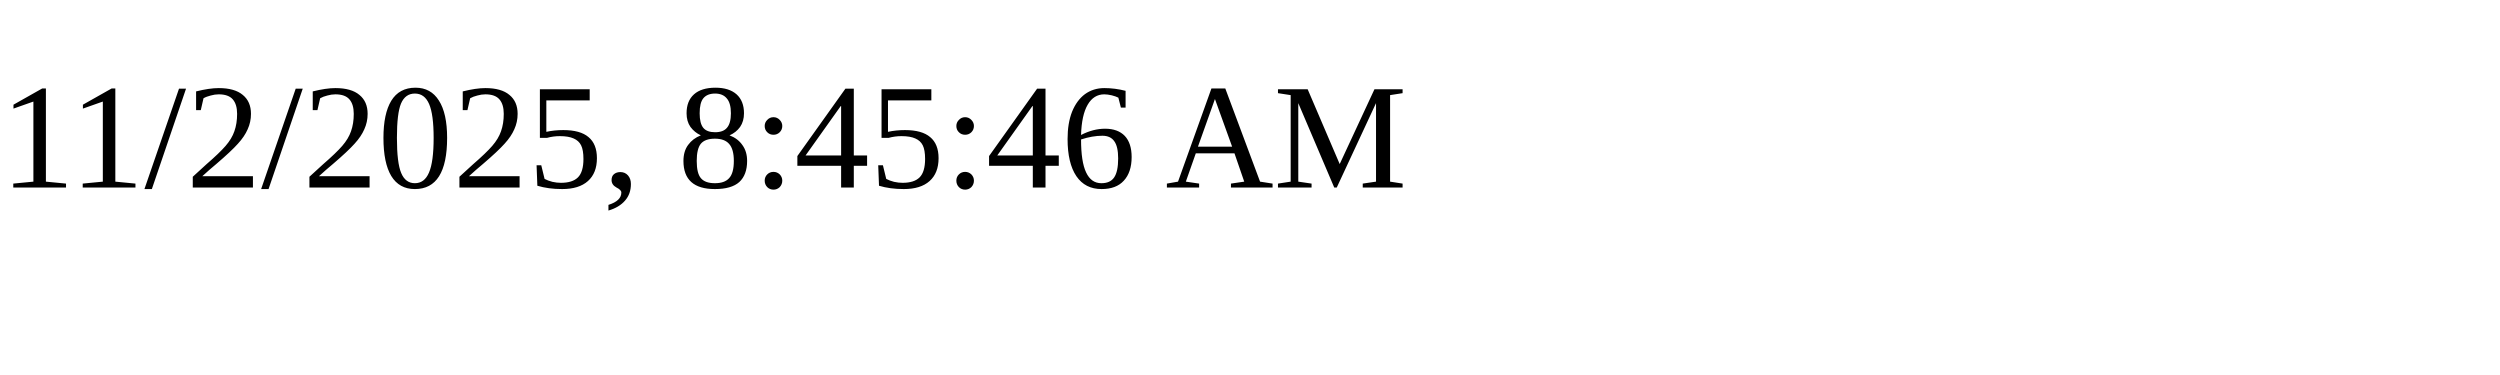
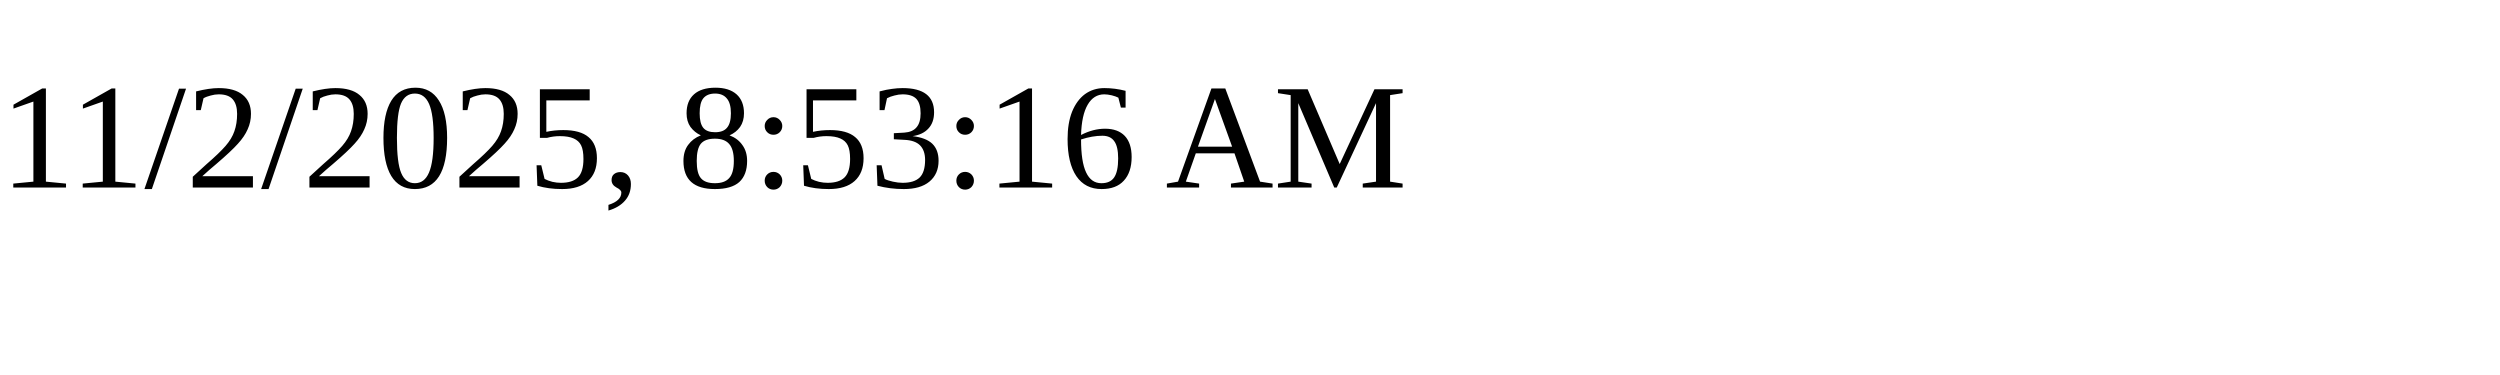
<svg xmlns="http://www.w3.org/2000/svg" height="30" width="200">
-   <text x="0" y="15">11/2/2025, 8:45:46 AM</text>
+   <text x="0" y="15">11/2/2025, 8:53:16 AM</text>
</svg>
